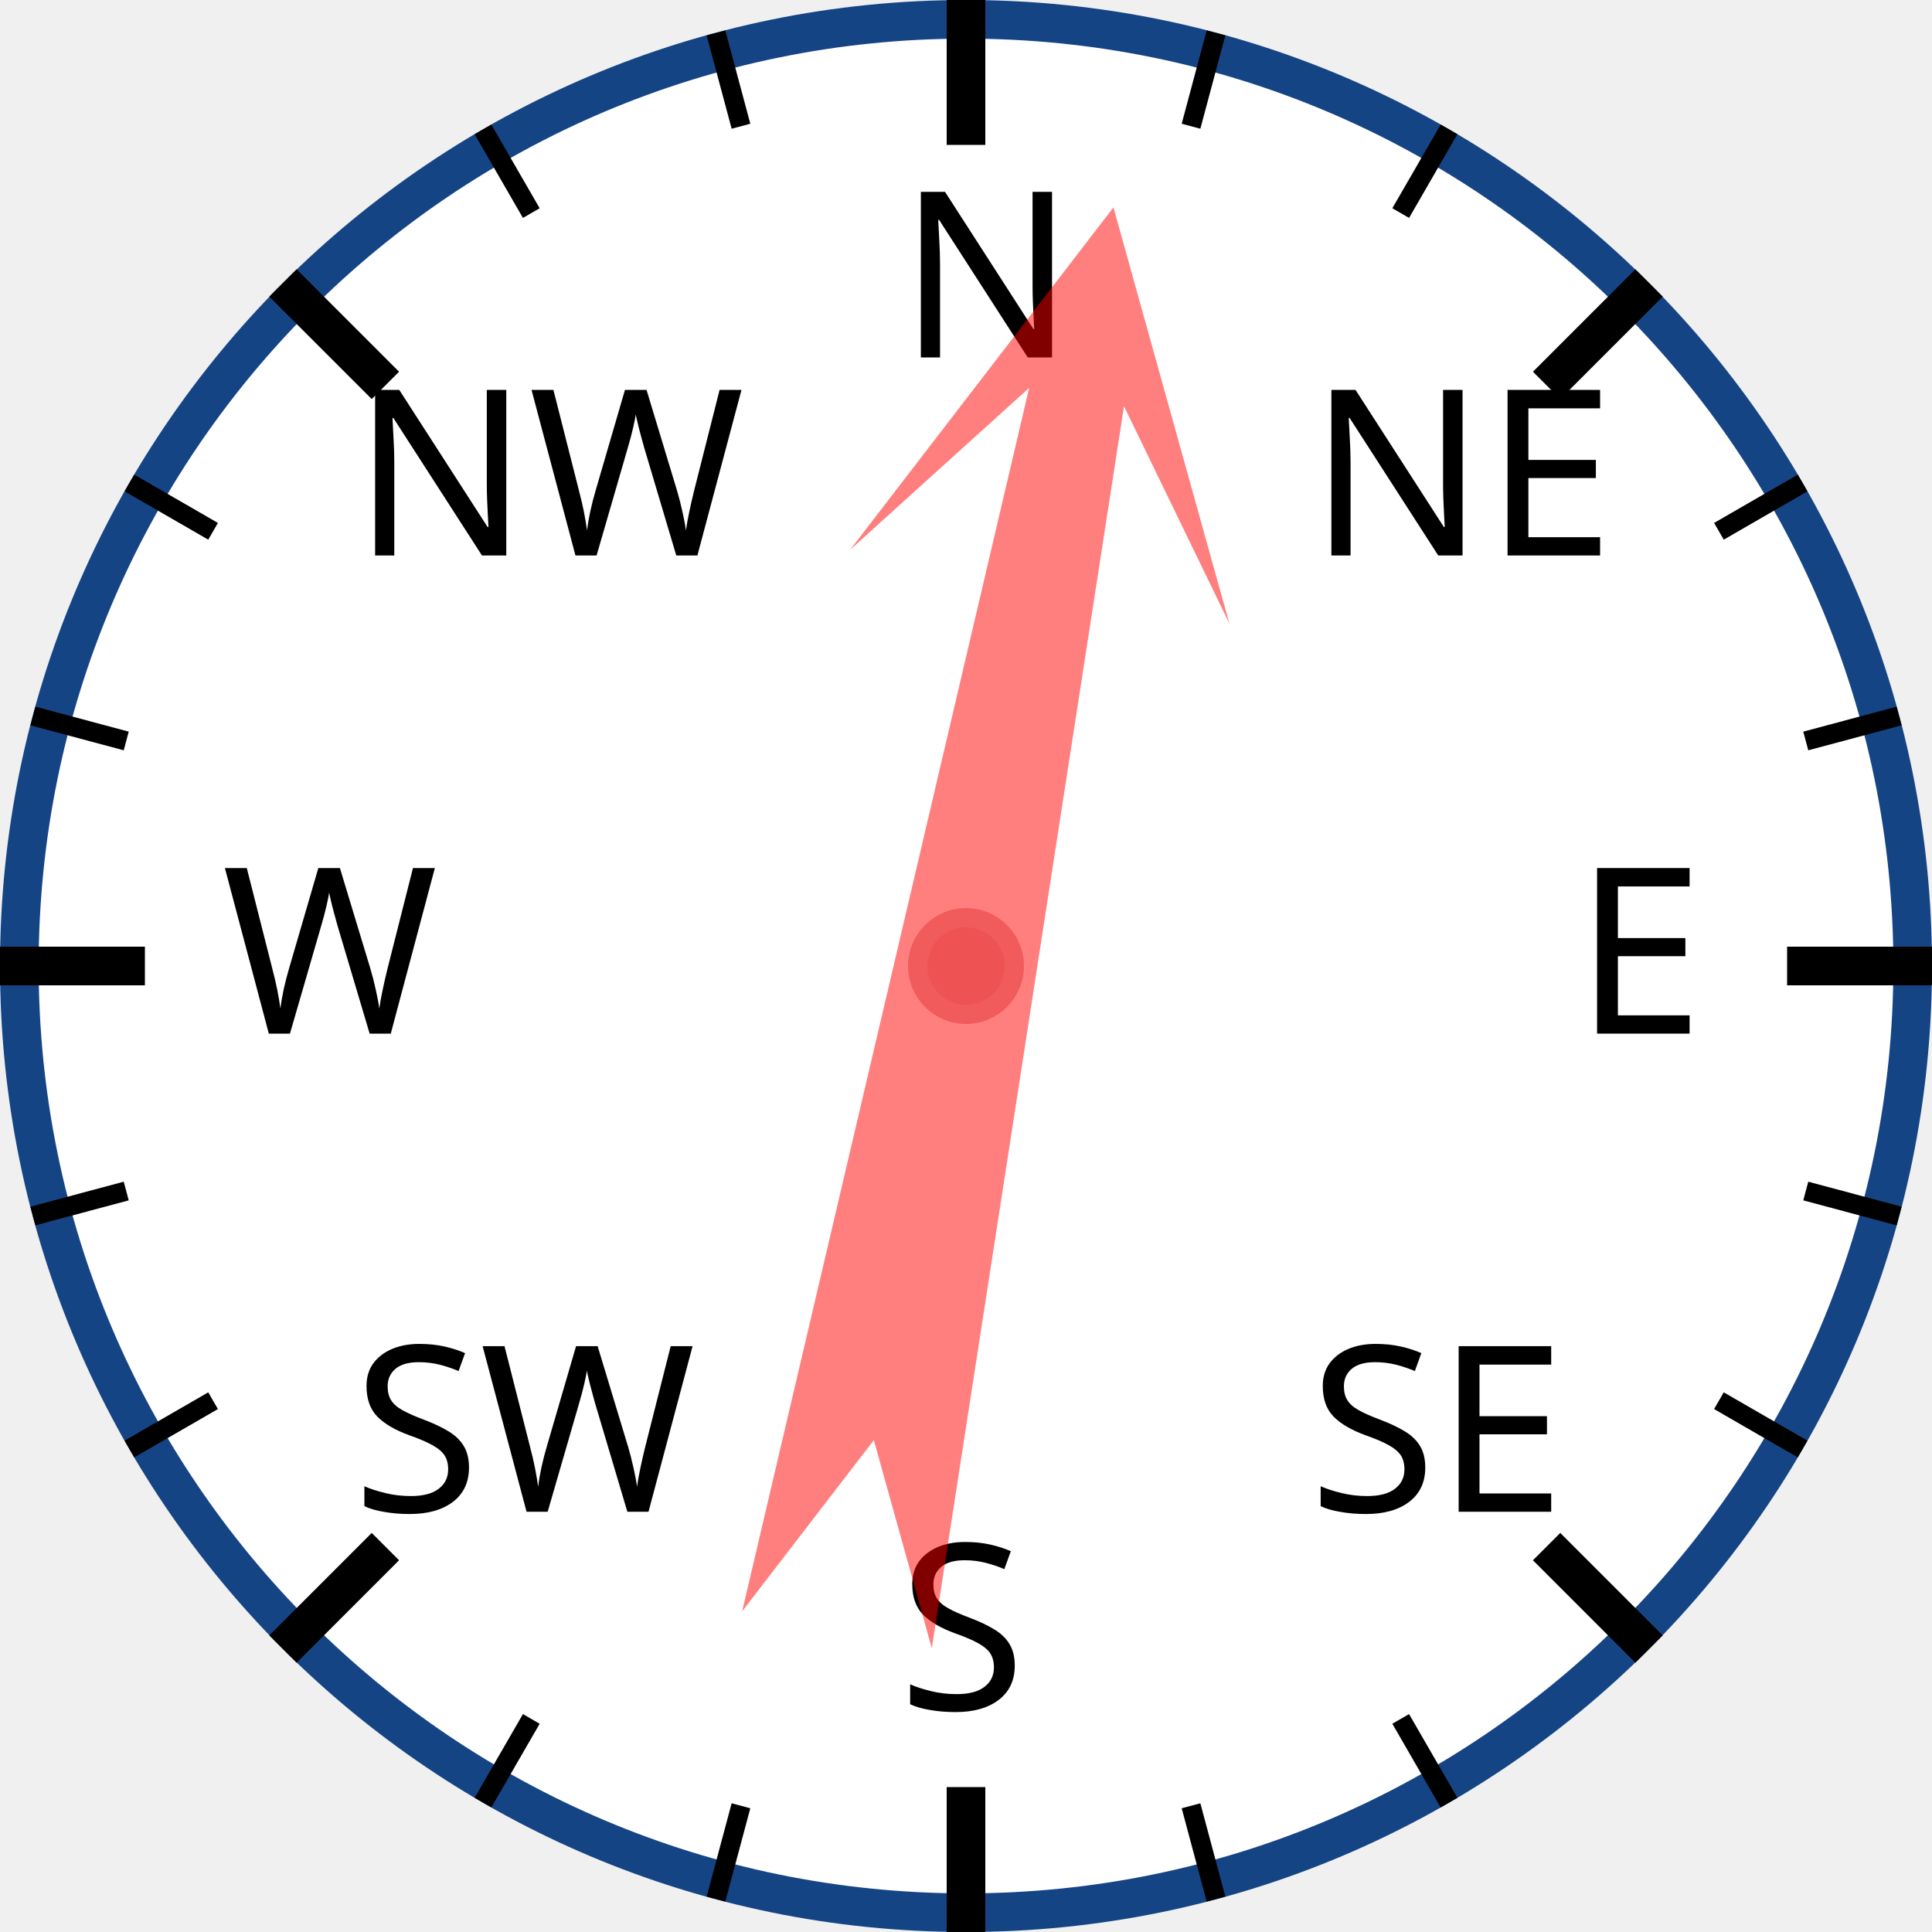
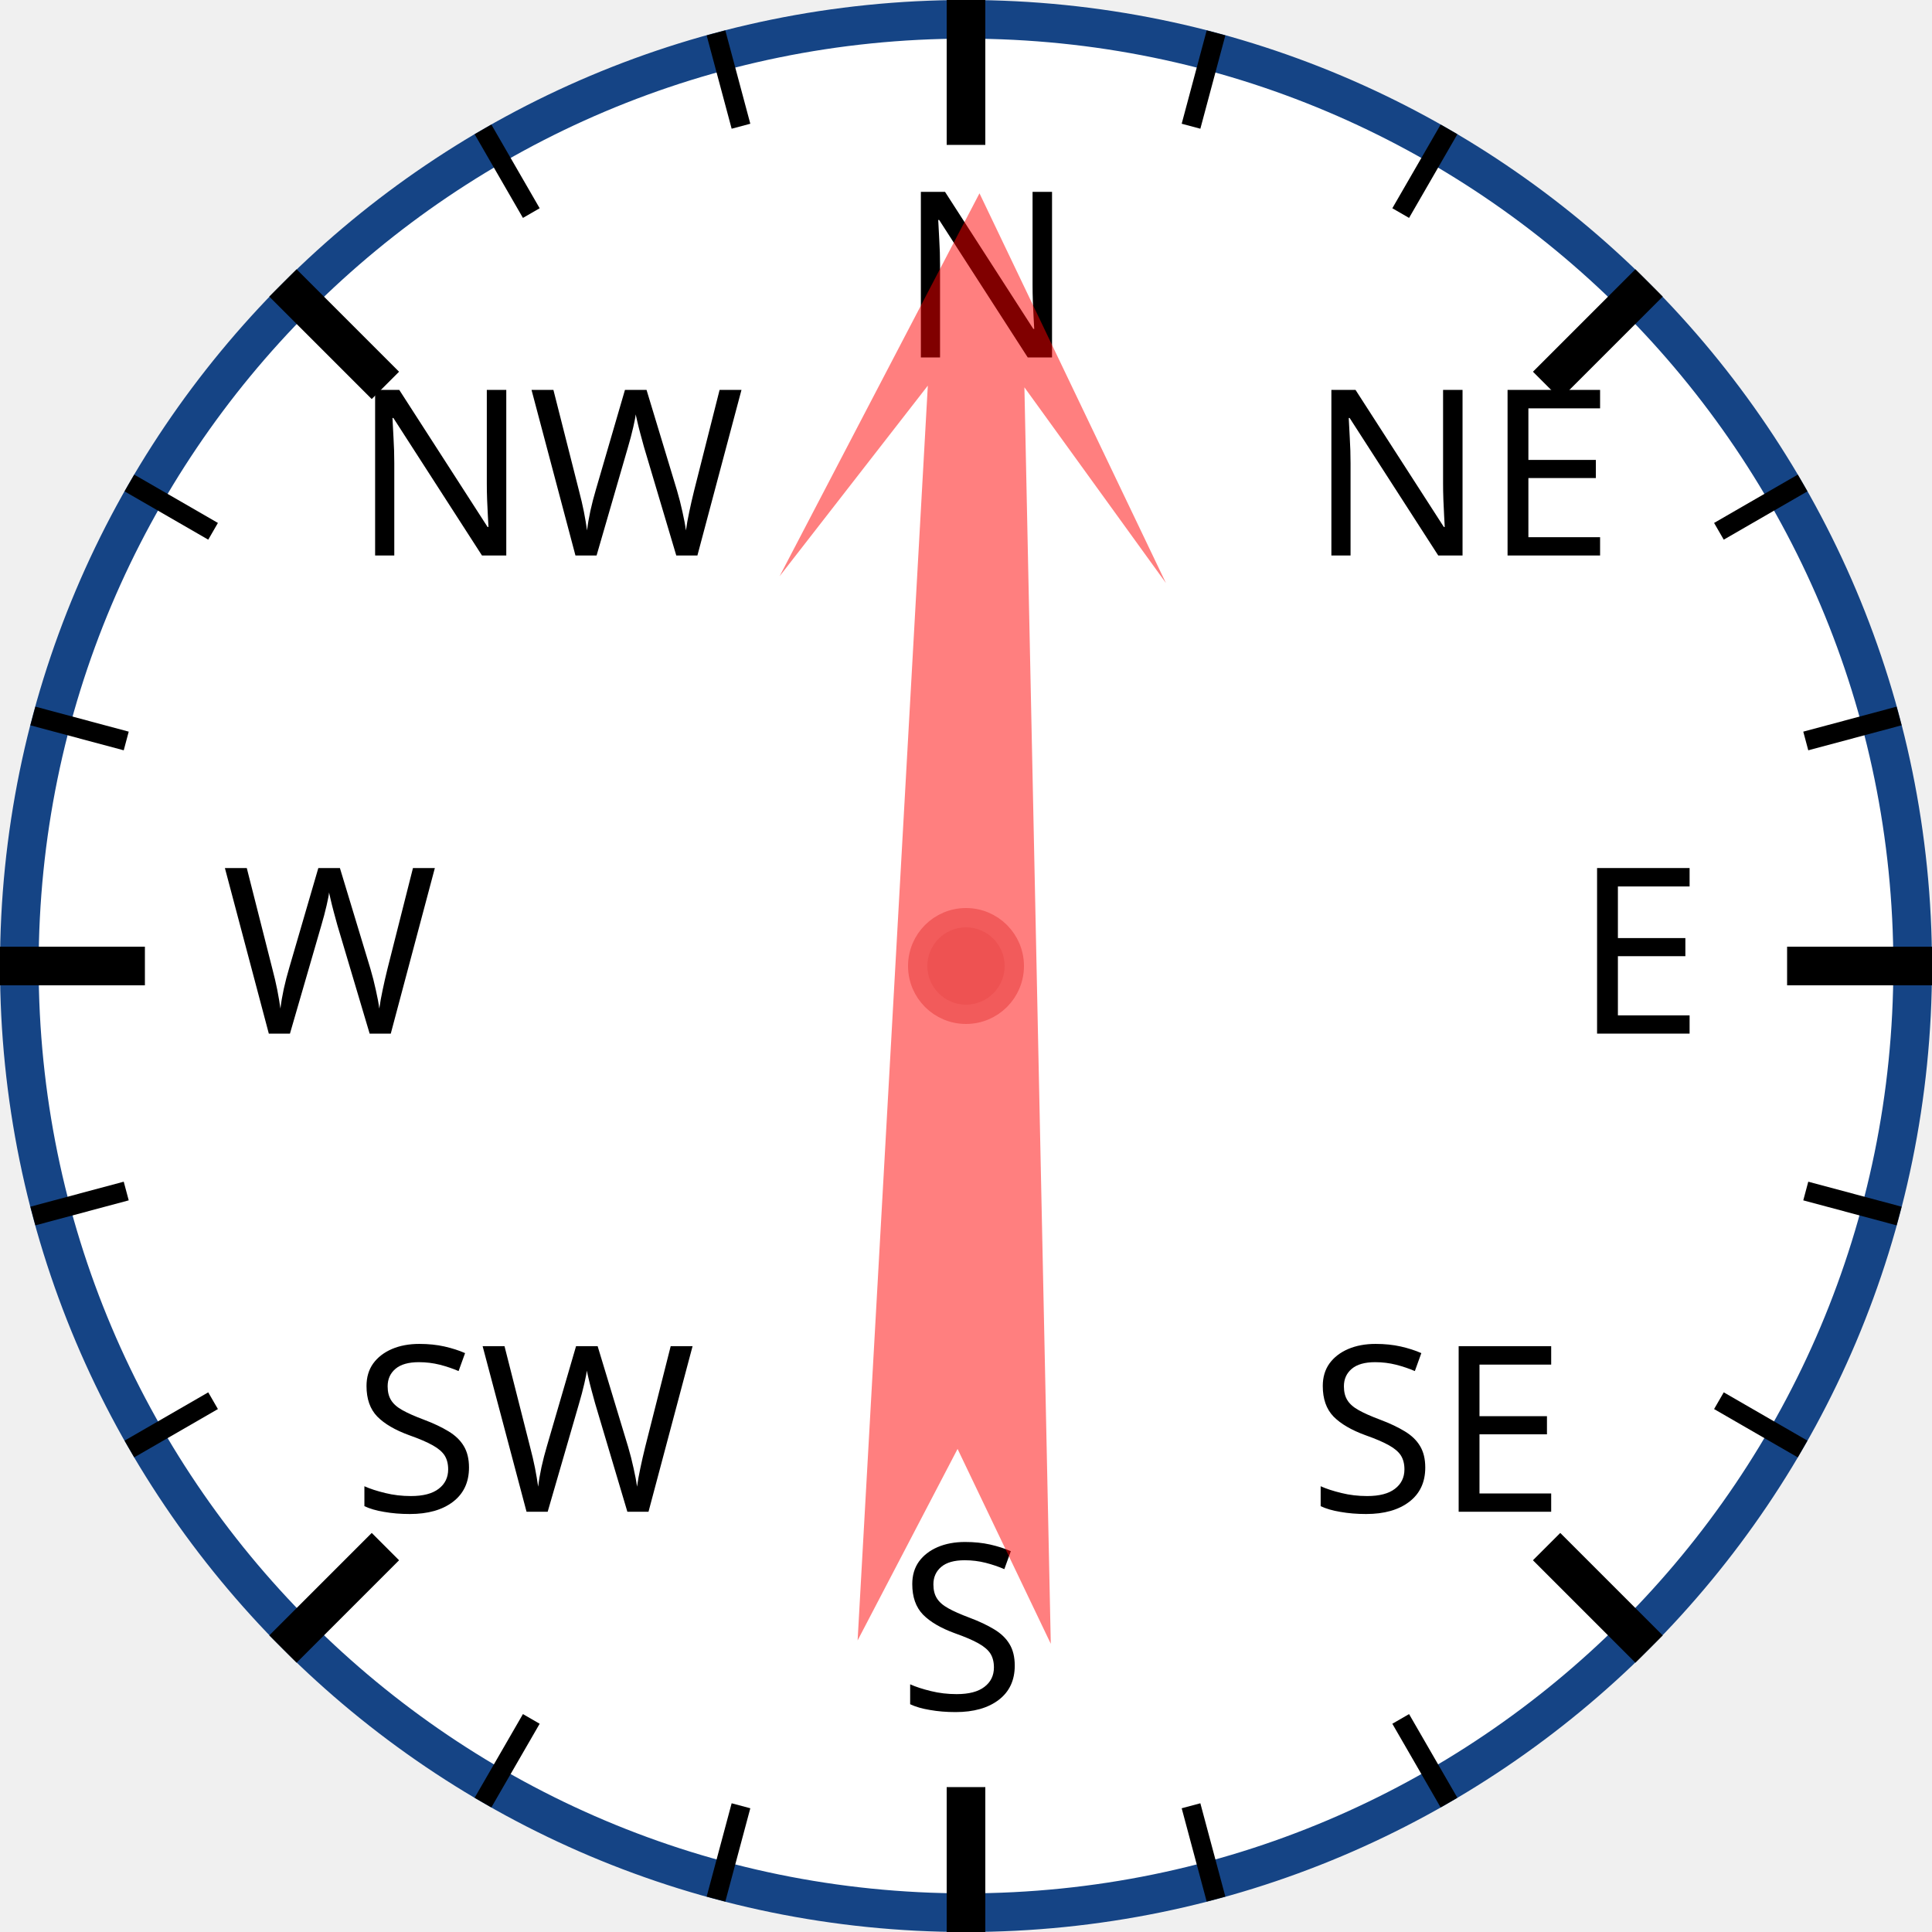
<svg xmlns="http://www.w3.org/2000/svg" width="120px" height="120px" viewBox="0 0 200 200">
  <circle cx="100" cy="100" r="98" style="fill: white; stroke: #154485; stroke-width: 4;" />
  <text x="93.0" y="37.0" style="font-family: sans-serif; font-size: 18pt;">N</text>
  <line x1="100.0" y1="0.0" x2="100.0" y2="15.0" style="stroke: black; stroke-width: 4;" />
  <line x1="74.118" y1="3.407" x2="76.706" y2="13.067" style="stroke: black; stroke-width: 2;" />
  <line x1="50" y1="13.397" x2="55" y2="22.058" style="stroke: black; stroke-width: 2;" />
  <text x="36.503" y="57.503" style="font-family: sans-serif; font-size: 18pt;">NW</text>
  <line x1="29.289" y1="29.289" x2="39.896" y2="39.896" style="stroke: black; stroke-width: 4;" />
  <line x1="13.397" y1="50" x2="22.058" y2="55" style="stroke: black; stroke-width: 2;" />
  <line x1="3.407" y1="74.118" x2="13.067" y2="76.706" style="stroke: black; stroke-width: 2;" />
  <text x="23.0" y="107.0" style="font-family: sans-serif; font-size: 18pt;">W</text>
  <line x1="0.0" y1="100.0" x2="15.0" y2="100.0" style="stroke: black; stroke-width: 4;" />
  <line x1="3.407" y1="125.882" x2="13.067" y2="123.294" style="stroke: black; stroke-width: 2;" />
  <line x1="13.397" y1="150" x2="22.058" y2="145" style="stroke: black; stroke-width: 2;" />
  <text x="36.503" y="156.497" style="font-family: sans-serif; font-size: 18pt;">SW</text>
  <line x1="29.289" y1="170.711" x2="39.896" y2="160.104" style="stroke: black; stroke-width: 4;" />
  <line x1="50" y1="186.603" x2="55" y2="177.942" style="stroke: black; stroke-width: 2;" />
  <line x1="74.118" y1="196.593" x2="76.706" y2="186.933" style="stroke: black; stroke-width: 2;" />
  <text x="93" y="177.0" style="font-family: sans-serif; font-size: 18pt;">S</text>
  <line x1="100" y1="200.0" x2="100" y2="185.0" style="stroke: black; stroke-width: 4;" />
  <line x1="125.882" y1="196.593" x2="123.294" y2="186.933" style="stroke: black; stroke-width: 2;" />
  <line x1="150.0" y1="186.603" x2="145.0" y2="177.942" style="stroke: black; stroke-width: 2;" />
  <text x="135.497" y="156.497" style="font-family: sans-serif; font-size: 18pt;">SE</text>
  <line x1="170.711" y1="170.711" x2="160.104" y2="160.104" style="stroke: black; stroke-width: 4;" />
  <line x1="186.603" y1="150" x2="177.942" y2="145" style="stroke: black; stroke-width: 2;" />
  <line x1="196.593" y1="125.882" x2="186.933" y2="123.294" style="stroke: black; stroke-width: 2;" />
  <text x="163.0" y="107" style="font-family: sans-serif; font-size: 18pt;">E</text>
  <line x1="200.0" y1="100" x2="185.0" y2="100" style="stroke: black; stroke-width: 4;" />
  <line x1="196.593" y1="74.118" x2="186.933" y2="76.706" style="stroke: black; stroke-width: 2;" />
  <line x1="186.603" y1="50" x2="177.942" y2="55" style="stroke: black; stroke-width: 2;" />
  <text x="135.497" y="57.503" style="font-family: sans-serif; font-size: 18pt;">NE</text>
  <line x1="170.711" y1="29.289" x2="160.104" y2="39.896" style="stroke: black; stroke-width: 4;" />
  <line x1="150" y1="13.397" x2="145" y2="22.058" style="stroke: black; stroke-width: 2;" />
  <line x1="125.882" y1="3.407" x2="123.294" y2="13.067" style="stroke: black; stroke-width: 2;" />
-   <polygon points="100 20 120 60 105 40 110 170 100 150 90 170 95 40 80 60" style="fill: red; fill-opacity: 0.5;" transform="rotate(11,100,100)" />
+   <polygon points="100 20 120 60 105 40 110 170 100 150 90 170 95 40 80 60" style="fill: red; fill-opacity: 0.5;" transform="rotate(1,100,100)" />
  <circle cx="100" cy="100" r="5" style="fill: #EE5252; stroke: #F25B5B; stroke-width: 2;" />
</svg>
